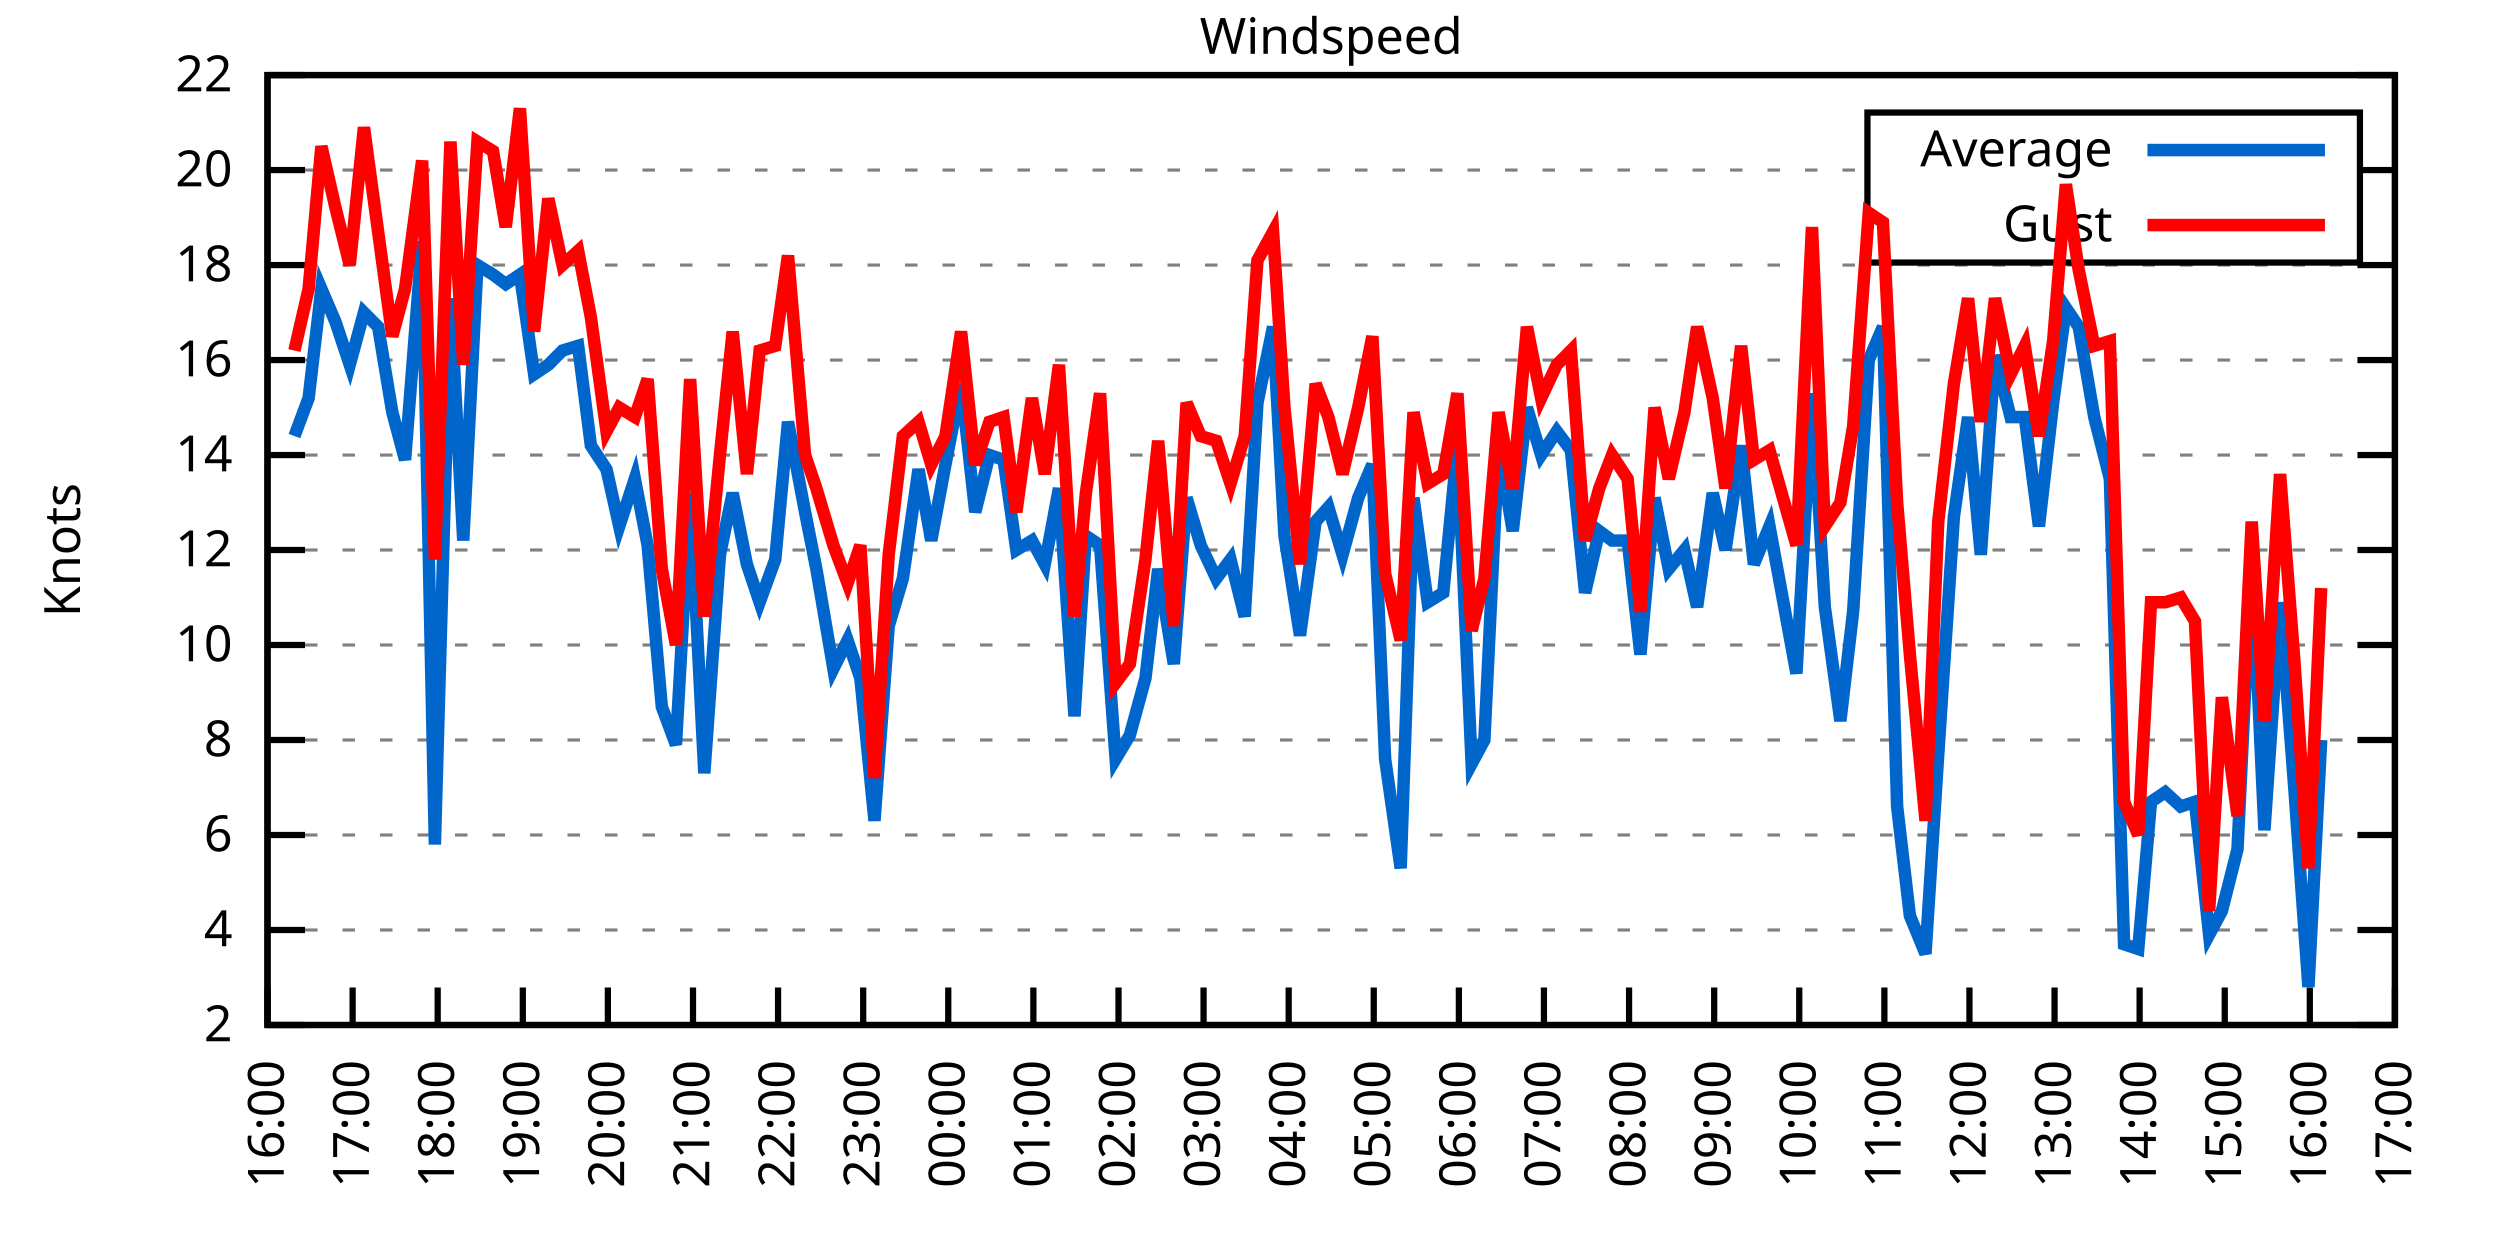
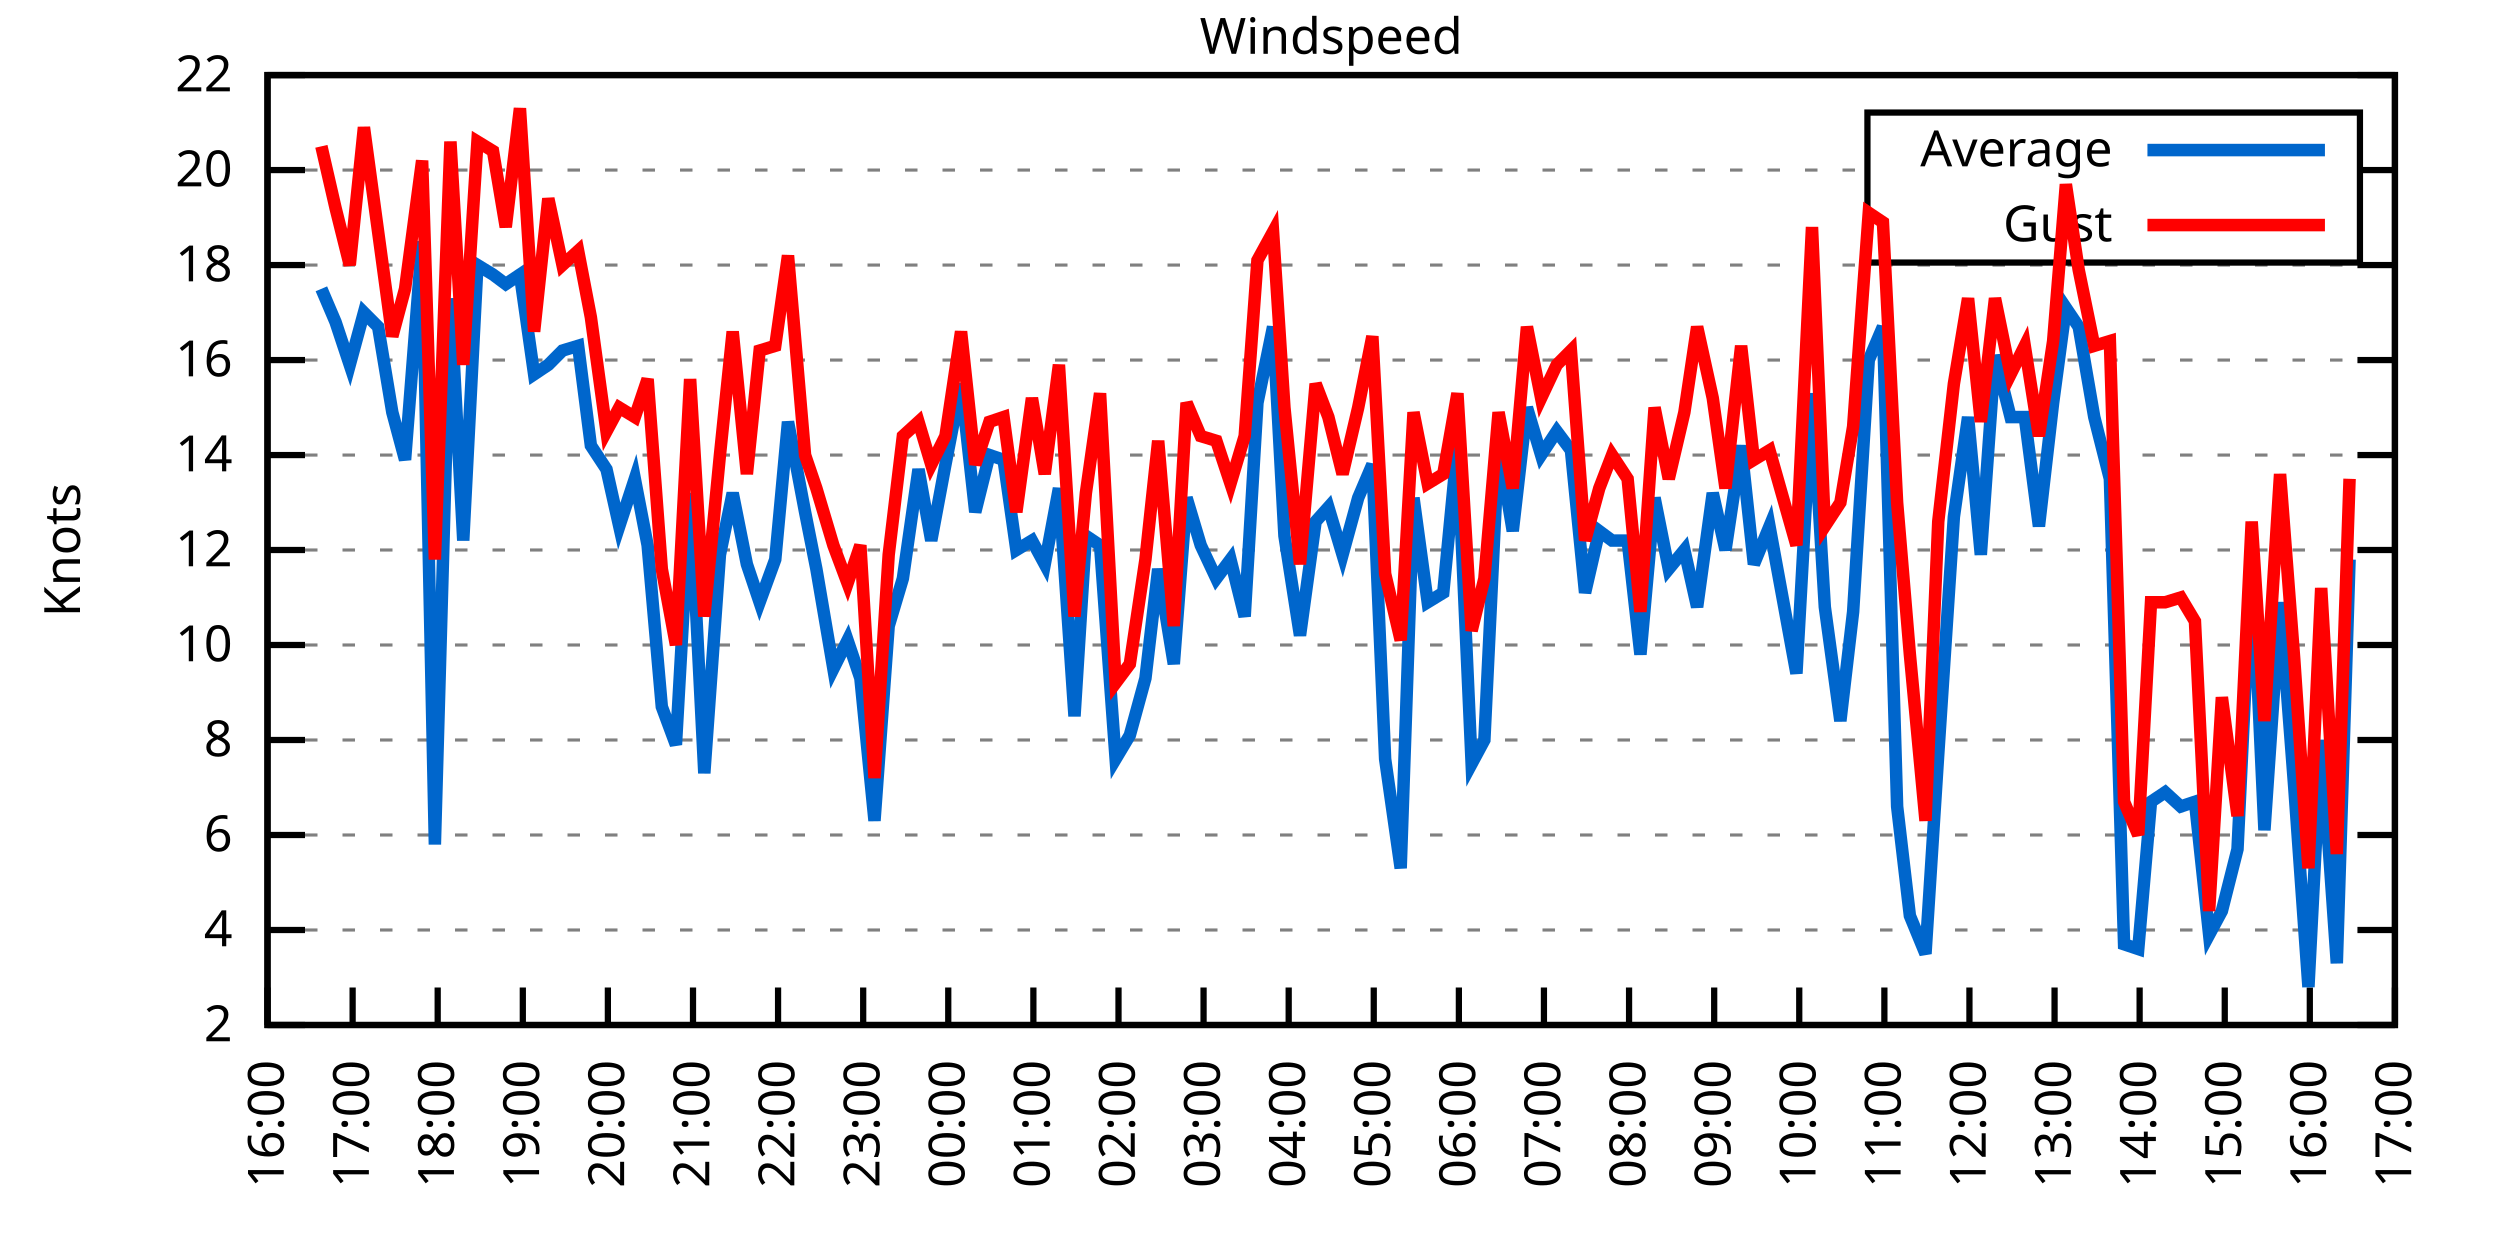
<svg xmlns="http://www.w3.org/2000/svg" xmlns:xlink="http://www.w3.org/1999/xlink" width="400" height="200" viewBox="0 0 400 200">
  <g id="gnuplot_canvas">
    <rect x="0" y="0" width="400" height="200" fill="none" />
    <defs>
      <circle id="gpDot" r="0.5" stroke-width="0.5" stroke="currentColor" />
      <path id="gpPt0" stroke-width="0.333" stroke="currentColor" d="M-1,0 h2 M0,-1 v2" />
      <path id="gpPt1" stroke-width="0.333" stroke="currentColor" d="M-1,-1 L1,1 M1,-1 L-1,1" />
      <path id="gpPt2" stroke-width="0.333" stroke="currentColor" d="M-1,0 L1,0 M0,-1 L0,1 M-1,-1 L1,1 M-1,1 L1,-1" />
      <rect id="gpPt3" stroke-width="0.333" stroke="currentColor" x="-1" y="-1" width="2" height="2" />
      <rect id="gpPt4" stroke-width="0.333" stroke="currentColor" fill="currentColor" x="-1" y="-1" width="2" height="2" />
      <circle id="gpPt5" stroke-width="0.333" stroke="currentColor" cx="0" cy="0" r="1" />
      <use xlink:href="#gpPt5" id="gpPt6" fill="currentColor" stroke="none" />
      <path id="gpPt7" stroke-width="0.333" stroke="currentColor" d="M0,-1.33 L-1.33,0.67 L1.33,0.67 z" />
      <use xlink:href="#gpPt7" id="gpPt8" fill="currentColor" stroke="none" />
      <use xlink:href="#gpPt7" id="gpPt9" stroke="currentColor" transform="rotate(180)" />
      <use xlink:href="#gpPt9" id="gpPt10" fill="currentColor" stroke="none" />
      <use xlink:href="#gpPt3" id="gpPt11" stroke="currentColor" transform="rotate(45)" />
      <use xlink:href="#gpPt11" id="gpPt12" fill="currentColor" stroke="none" />
      <path id="gpPt13" stroke-width="0.333" stroke="currentColor" d="M0,1.330 L1.265,0.411 L0.782,-1.067 L-0.782,-1.076 L-1.265,0.411 z" />
      <use xlink:href="#gpPt13" id="gpPt14" fill="currentColor" stroke="none" />
      <filter id="textbox" filterUnits="objectBoundingBox" x="0" y="0" height="1" width="1">
        <feFlood flood-color="white" flood-opacity="1" result="bgnd" />
        <feComposite in="SourceGraphic" in2="bgnd" operator="atop" />
      </filter>
      <filter id="greybox" filterUnits="objectBoundingBox" x="0" y="0" height="1" width="1">
        <feFlood flood-color="lightgrey" flood-opacity="1" result="grey" />
        <feComposite in="SourceGraphic" in2="grey" operator="atop" />
      </filter>
    </defs>
    <g fill="none" color="white" stroke="currentColor" stroke-width="1.00" stroke-linecap="butt" stroke-linejoin="miter">
</g>
    <g fill="none" color="black" stroke="currentColor" stroke-width="1.00" stroke-linecap="butt" stroke-linejoin="miter">
      <g stroke="none" shape-rendering="crispEdges">
        <polygon fill="rgb(255, 255, 255)" points="42.80,164.00 383.18,164.00 383.18,12.02 42.80,12.02 " />
      </g>
    </g>
    <g fill="none" color="black" stroke="currentColor" stroke-width="1.00" stroke-linecap="butt" stroke-linejoin="miter">
</g>
    <g fill="none" color="black" stroke="black" stroke-width="0.50" stroke-linecap="butt" stroke-linejoin="miter">
</g>
    <g fill="none" color="gray" stroke="currentColor" stroke-width="0.50" stroke-linecap="butt" stroke-linejoin="miter">
      <path stroke="gray" stroke-dasharray="2,4" class="gridline" d="M42.80,164.00 L383.19,164.00  " />
    </g>
    <g fill="none" color="gray" stroke="gray" stroke-width="1.00" stroke-linecap="butt" stroke-linejoin="miter">
</g>
    <g fill="none" color="black" stroke="currentColor" stroke-width="1.00" stroke-linecap="butt" stroke-linejoin="miter">
      <path stroke="black" d="M42.80,164.00 L48.80,164.00 M383.19,164.00 L377.19,164.00  " />
      <g transform="translate(37.20,166.60)" stroke="none" fill="black" font-family="Sans" font-size="8.00" text-anchor="end">
        <text>
          <tspan font-family="Sans"> 2</tspan>
        </text>
      </g>
    </g>
    <g fill="none" color="black" stroke="currentColor" stroke-width="1.00" stroke-linecap="butt" stroke-linejoin="miter">
</g>
    <g fill="none" color="black" stroke="black" stroke-width="0.50" stroke-linecap="butt" stroke-linejoin="miter">
</g>
    <g fill="none" color="gray" stroke="currentColor" stroke-width="0.50" stroke-linecap="butt" stroke-linejoin="miter">
      <path stroke="gray" stroke-dasharray="2,4" class="gridline" d="M42.80,148.80 L383.19,148.80  " />
    </g>
    <g fill="none" color="gray" stroke="gray" stroke-width="1.00" stroke-linecap="butt" stroke-linejoin="miter">
</g>
    <g fill="none" color="black" stroke="currentColor" stroke-width="1.00" stroke-linecap="butt" stroke-linejoin="miter">
      <path stroke="black" d="M42.80,148.80 L48.80,148.80 M383.19,148.80 L377.19,148.80  " />
      <g transform="translate(37.20,151.40)" stroke="none" fill="black" font-family="Sans" font-size="8.00" text-anchor="end">
        <text>
          <tspan font-family="Sans"> 4</tspan>
        </text>
      </g>
    </g>
    <g fill="none" color="black" stroke="currentColor" stroke-width="1.00" stroke-linecap="butt" stroke-linejoin="miter">
</g>
    <g fill="none" color="black" stroke="black" stroke-width="0.50" stroke-linecap="butt" stroke-linejoin="miter">
</g>
    <g fill="none" color="gray" stroke="currentColor" stroke-width="0.50" stroke-linecap="butt" stroke-linejoin="miter">
      <path stroke="gray" stroke-dasharray="2,4" class="gridline" d="M42.80,133.60 L383.19,133.60  " />
    </g>
    <g fill="none" color="gray" stroke="gray" stroke-width="1.00" stroke-linecap="butt" stroke-linejoin="miter">
</g>
    <g fill="none" color="black" stroke="currentColor" stroke-width="1.00" stroke-linecap="butt" stroke-linejoin="miter">
      <path stroke="black" d="M42.80,133.60 L48.80,133.60 M383.19,133.60 L377.19,133.60  " />
      <g transform="translate(37.20,136.20)" stroke="none" fill="black" font-family="Sans" font-size="8.00" text-anchor="end">
        <text>
          <tspan font-family="Sans"> 6</tspan>
        </text>
      </g>
    </g>
    <g fill="none" color="black" stroke="currentColor" stroke-width="1.00" stroke-linecap="butt" stroke-linejoin="miter">
</g>
    <g fill="none" color="black" stroke="black" stroke-width="0.50" stroke-linecap="butt" stroke-linejoin="miter">
</g>
    <g fill="none" color="gray" stroke="currentColor" stroke-width="0.50" stroke-linecap="butt" stroke-linejoin="miter">
      <path stroke="gray" stroke-dasharray="2,4" class="gridline" d="M42.80,118.40 L383.19,118.40  " />
    </g>
    <g fill="none" color="gray" stroke="gray" stroke-width="1.00" stroke-linecap="butt" stroke-linejoin="miter">
</g>
    <g fill="none" color="black" stroke="currentColor" stroke-width="1.00" stroke-linecap="butt" stroke-linejoin="miter">
      <path stroke="black" d="M42.80,118.40 L48.80,118.40 M383.19,118.40 L377.19,118.40  " />
      <g transform="translate(37.20,121.00)" stroke="none" fill="black" font-family="Sans" font-size="8.00" text-anchor="end">
        <text>
          <tspan font-family="Sans"> 8</tspan>
        </text>
      </g>
    </g>
    <g fill="none" color="black" stroke="currentColor" stroke-width="1.00" stroke-linecap="butt" stroke-linejoin="miter">
</g>
    <g fill="none" color="black" stroke="black" stroke-width="0.50" stroke-linecap="butt" stroke-linejoin="miter">
</g>
    <g fill="none" color="gray" stroke="currentColor" stroke-width="0.50" stroke-linecap="butt" stroke-linejoin="miter">
      <path stroke="gray" stroke-dasharray="2,4" class="gridline" d="M42.80,103.20 L383.19,103.20  " />
    </g>
    <g fill="none" color="gray" stroke="gray" stroke-width="1.00" stroke-linecap="butt" stroke-linejoin="miter">
</g>
    <g fill="none" color="black" stroke="currentColor" stroke-width="1.00" stroke-linecap="butt" stroke-linejoin="miter">
      <path stroke="black" d="M42.80,103.20 L48.80,103.20 M383.19,103.20 L377.19,103.20  " />
      <g transform="translate(37.20,105.80)" stroke="none" fill="black" font-family="Sans" font-size="8.00" text-anchor="end">
        <text>
          <tspan font-family="Sans"> 10</tspan>
        </text>
      </g>
    </g>
    <g fill="none" color="black" stroke="currentColor" stroke-width="1.00" stroke-linecap="butt" stroke-linejoin="miter">
</g>
    <g fill="none" color="black" stroke="black" stroke-width="0.50" stroke-linecap="butt" stroke-linejoin="miter">
</g>
    <g fill="none" color="gray" stroke="currentColor" stroke-width="0.50" stroke-linecap="butt" stroke-linejoin="miter">
      <path stroke="gray" stroke-dasharray="2,4" class="gridline" d="M42.80,88.00 L383.19,88.00  " />
    </g>
    <g fill="none" color="gray" stroke="gray" stroke-width="1.00" stroke-linecap="butt" stroke-linejoin="miter">
</g>
    <g fill="none" color="black" stroke="currentColor" stroke-width="1.00" stroke-linecap="butt" stroke-linejoin="miter">
      <path stroke="black" d="M42.80,88.00 L48.80,88.00 M383.19,88.00 L377.19,88.00  " />
      <g transform="translate(37.20,90.60)" stroke="none" fill="black" font-family="Sans" font-size="8.00" text-anchor="end">
        <text>
          <tspan font-family="Sans"> 12</tspan>
        </text>
      </g>
    </g>
    <g fill="none" color="black" stroke="currentColor" stroke-width="1.00" stroke-linecap="butt" stroke-linejoin="miter">
</g>
    <g fill="none" color="black" stroke="black" stroke-width="0.50" stroke-linecap="butt" stroke-linejoin="miter">
</g>
    <g fill="none" color="gray" stroke="currentColor" stroke-width="0.50" stroke-linecap="butt" stroke-linejoin="miter">
      <path stroke="gray" stroke-dasharray="2,4" class="gridline" d="M42.80,72.81 L383.19,72.81  " />
    </g>
    <g fill="none" color="gray" stroke="gray" stroke-width="1.00" stroke-linecap="butt" stroke-linejoin="miter">
</g>
    <g fill="none" color="black" stroke="currentColor" stroke-width="1.00" stroke-linecap="butt" stroke-linejoin="miter">
      <path stroke="black" d="M42.80,72.81 L48.80,72.81 M383.19,72.81 L377.19,72.81  " />
      <g transform="translate(37.20,75.41)" stroke="none" fill="black" font-family="Sans" font-size="8.00" text-anchor="end">
        <text>
          <tspan font-family="Sans"> 14</tspan>
        </text>
      </g>
    </g>
    <g fill="none" color="black" stroke="currentColor" stroke-width="1.00" stroke-linecap="butt" stroke-linejoin="miter">
</g>
    <g fill="none" color="black" stroke="black" stroke-width="0.50" stroke-linecap="butt" stroke-linejoin="miter">
</g>
    <g fill="none" color="gray" stroke="currentColor" stroke-width="0.50" stroke-linecap="butt" stroke-linejoin="miter">
      <path stroke="gray" stroke-dasharray="2,4" class="gridline" d="M42.80,57.61 L383.19,57.61  " />
    </g>
    <g fill="none" color="gray" stroke="gray" stroke-width="1.00" stroke-linecap="butt" stroke-linejoin="miter">
</g>
    <g fill="none" color="black" stroke="currentColor" stroke-width="1.00" stroke-linecap="butt" stroke-linejoin="miter">
      <path stroke="black" d="M42.80,57.61 L48.80,57.61 M383.19,57.61 L377.19,57.61  " />
      <g transform="translate(37.20,60.21)" stroke="none" fill="black" font-family="Sans" font-size="8.00" text-anchor="end">
        <text>
          <tspan font-family="Sans"> 16</tspan>
        </text>
      </g>
    </g>
    <g fill="none" color="black" stroke="currentColor" stroke-width="1.00" stroke-linecap="butt" stroke-linejoin="miter">
</g>
    <g fill="none" color="black" stroke="black" stroke-width="0.50" stroke-linecap="butt" stroke-linejoin="miter">
</g>
    <g fill="none" color="gray" stroke="currentColor" stroke-width="0.50" stroke-linecap="butt" stroke-linejoin="miter">
      <path stroke="gray" stroke-dasharray="2,4" class="gridline" d="M42.80,42.41 L383.19,42.41  " />
    </g>
    <g fill="none" color="gray" stroke="gray" stroke-width="1.00" stroke-linecap="butt" stroke-linejoin="miter">
</g>
    <g fill="none" color="black" stroke="currentColor" stroke-width="1.00" stroke-linecap="butt" stroke-linejoin="miter">
      <path stroke="black" d="M42.80,42.41 L48.80,42.41 M383.19,42.41 L377.19,42.41  " />
      <g transform="translate(37.20,45.01)" stroke="none" fill="black" font-family="Sans" font-size="8.00" text-anchor="end">
        <text>
          <tspan font-family="Sans"> 18</tspan>
        </text>
      </g>
    </g>
    <g fill="none" color="black" stroke="currentColor" stroke-width="1.00" stroke-linecap="butt" stroke-linejoin="miter">
</g>
    <g fill="none" color="black" stroke="black" stroke-width="0.50" stroke-linecap="butt" stroke-linejoin="miter">
</g>
    <g fill="none" color="gray" stroke="currentColor" stroke-width="0.50" stroke-linecap="butt" stroke-linejoin="miter">
      <path stroke="gray" stroke-dasharray="2,4" class="gridline" d="M42.80,27.21 L298.79,27.21 M377.59,27.21 L383.19,27.21  " />
    </g>
    <g fill="none" color="gray" stroke="gray" stroke-width="1.00" stroke-linecap="butt" stroke-linejoin="miter">
</g>
    <g fill="none" color="black" stroke="currentColor" stroke-width="1.00" stroke-linecap="butt" stroke-linejoin="miter">
      <path stroke="black" d="M42.80,27.21 L48.80,27.21 M383.19,27.21 L377.19,27.21  " />
      <g transform="translate(37.20,29.81)" stroke="none" fill="black" font-family="Sans" font-size="8.00" text-anchor="end">
        <text>
          <tspan font-family="Sans"> 20</tspan>
        </text>
      </g>
    </g>
    <g fill="none" color="black" stroke="currentColor" stroke-width="1.00" stroke-linecap="butt" stroke-linejoin="miter">
</g>
    <g fill="none" color="black" stroke="black" stroke-width="0.50" stroke-linecap="butt" stroke-linejoin="miter">
</g>
    <g fill="none" color="gray" stroke="currentColor" stroke-width="0.50" stroke-linecap="butt" stroke-linejoin="miter">
      <path stroke="gray" stroke-dasharray="2,4" class="gridline" d="M42.80,12.01 L383.19,12.01  " />
    </g>
    <g fill="none" color="gray" stroke="gray" stroke-width="1.00" stroke-linecap="butt" stroke-linejoin="miter">
</g>
    <g fill="none" color="black" stroke="currentColor" stroke-width="1.00" stroke-linecap="butt" stroke-linejoin="miter">
      <path stroke="black" d="M42.80,12.01 L48.80,12.01 M383.19,12.01 L377.19,12.01  " />
      <g transform="translate(37.20,14.61)" stroke="none" fill="black" font-family="Sans" font-size="8.00" text-anchor="end">
        <text>
          <tspan font-family="Sans"> 22</tspan>
        </text>
      </g>
    </g>
    <g fill="none" color="black" stroke="currentColor" stroke-width="1.00" stroke-linecap="butt" stroke-linejoin="miter">
      <path stroke="black" d="M42.80,164.00 L42.80,158.00  " />
      <g transform="translate(45.40,169.60) rotate(270.00)" stroke="none" fill="black" font-family="Sans" font-size="8.00" text-anchor="end">
        <text>
          <tspan font-family="Sans">16:00</tspan>
        </text>
      </g>
    </g>
    <g fill="none" color="black" stroke="currentColor" stroke-width="1.00" stroke-linecap="butt" stroke-linejoin="miter">
      <path stroke="black" d="M56.42,164.00 L56.42,158.00  " />
      <g transform="translate(59.02,169.60) rotate(270.00)" stroke="none" fill="black" font-family="Sans" font-size="8.00" text-anchor="end">
        <text>
          <tspan font-family="Sans">17:00</tspan>
        </text>
      </g>
    </g>
    <g fill="none" color="black" stroke="currentColor" stroke-width="1.00" stroke-linecap="butt" stroke-linejoin="miter">
      <path stroke="black" d="M70.03,164.00 L70.03,158.00  " />
      <g transform="translate(72.63,169.60) rotate(270.00)" stroke="none" fill="black" font-family="Sans" font-size="8.00" text-anchor="end">
        <text>
          <tspan font-family="Sans">18:00</tspan>
        </text>
      </g>
    </g>
    <g fill="none" color="black" stroke="currentColor" stroke-width="1.00" stroke-linecap="butt" stroke-linejoin="miter">
      <path stroke="black" d="M83.65,164.00 L83.65,158.00  " />
      <g transform="translate(86.25,169.60) rotate(270.00)" stroke="none" fill="black" font-family="Sans" font-size="8.00" text-anchor="end">
        <text>
          <tspan font-family="Sans">19:00</tspan>
        </text>
      </g>
    </g>
    <g fill="none" color="black" stroke="currentColor" stroke-width="1.00" stroke-linecap="butt" stroke-linejoin="miter">
      <path stroke="black" d="M97.26,164.00 L97.26,158.00  " />
      <g transform="translate(99.86,169.60) rotate(270.00)" stroke="none" fill="black" font-family="Sans" font-size="8.00" text-anchor="end">
        <text>
          <tspan font-family="Sans">20:00</tspan>
        </text>
      </g>
    </g>
    <g fill="none" color="black" stroke="currentColor" stroke-width="1.00" stroke-linecap="butt" stroke-linejoin="miter">
      <path stroke="black" d="M110.88,164.00 L110.88,158.00  " />
      <g transform="translate(113.48,169.60) rotate(270.00)" stroke="none" fill="black" font-family="Sans" font-size="8.00" text-anchor="end">
        <text>
          <tspan font-family="Sans">21:00</tspan>
        </text>
      </g>
    </g>
    <g fill="none" color="black" stroke="currentColor" stroke-width="1.00" stroke-linecap="butt" stroke-linejoin="miter">
      <path stroke="black" d="M124.49,164.00 L124.49,158.00  " />
      <g transform="translate(127.09,169.60) rotate(270.00)" stroke="none" fill="black" font-family="Sans" font-size="8.00" text-anchor="end">
        <text>
          <tspan font-family="Sans">22:00</tspan>
        </text>
      </g>
    </g>
    <g fill="none" color="black" stroke="currentColor" stroke-width="1.00" stroke-linecap="butt" stroke-linejoin="miter">
      <path stroke="black" d="M138.11,164.00 L138.11,158.00  " />
      <g transform="translate(140.71,169.60) rotate(270.00)" stroke="none" fill="black" font-family="Sans" font-size="8.00" text-anchor="end">
        <text>
          <tspan font-family="Sans">23:00</tspan>
        </text>
      </g>
    </g>
    <g fill="none" color="black" stroke="currentColor" stroke-width="1.00" stroke-linecap="butt" stroke-linejoin="miter">
      <path stroke="black" d="M151.72,164.00 L151.72,158.00  " />
      <g transform="translate(154.32,169.60) rotate(270.00)" stroke="none" fill="black" font-family="Sans" font-size="8.00" text-anchor="end">
        <text>
          <tspan font-family="Sans">00:00</tspan>
        </text>
      </g>
    </g>
    <g fill="none" color="black" stroke="currentColor" stroke-width="1.00" stroke-linecap="butt" stroke-linejoin="miter">
      <path stroke="black" d="M165.34,164.00 L165.34,158.00  " />
      <g transform="translate(167.94,169.60) rotate(270.00)" stroke="none" fill="black" font-family="Sans" font-size="8.00" text-anchor="end">
        <text>
          <tspan font-family="Sans">01:00</tspan>
        </text>
      </g>
    </g>
    <g fill="none" color="black" stroke="currentColor" stroke-width="1.00" stroke-linecap="butt" stroke-linejoin="miter">
      <path stroke="black" d="M178.96,164.00 L178.96,158.00  " />
      <g transform="translate(181.56,169.60) rotate(270.00)" stroke="none" fill="black" font-family="Sans" font-size="8.00" text-anchor="end">
        <text>
          <tspan font-family="Sans">02:00</tspan>
        </text>
      </g>
    </g>
    <g fill="none" color="black" stroke="currentColor" stroke-width="1.00" stroke-linecap="butt" stroke-linejoin="miter">
      <path stroke="black" d="M192.57,164.00 L192.57,158.00  " />
      <g transform="translate(195.17,169.60) rotate(270.00)" stroke="none" fill="black" font-family="Sans" font-size="8.00" text-anchor="end">
        <text>
          <tspan font-family="Sans">03:00</tspan>
        </text>
      </g>
    </g>
    <g fill="none" color="black" stroke="currentColor" stroke-width="1.00" stroke-linecap="butt" stroke-linejoin="miter">
      <path stroke="black" d="M206.19,164.00 L206.19,158.00  " />
      <g transform="translate(208.79,169.60) rotate(270.00)" stroke="none" fill="black" font-family="Sans" font-size="8.00" text-anchor="end">
        <text>
          <tspan font-family="Sans">04:00</tspan>
        </text>
      </g>
    </g>
    <g fill="none" color="black" stroke="currentColor" stroke-width="1.00" stroke-linecap="butt" stroke-linejoin="miter">
      <path stroke="black" d="M219.80,164.00 L219.80,158.00  " />
      <g transform="translate(222.40,169.60) rotate(270.00)" stroke="none" fill="black" font-family="Sans" font-size="8.00" text-anchor="end">
        <text>
          <tspan font-family="Sans">05:00</tspan>
        </text>
      </g>
    </g>
    <g fill="none" color="black" stroke="currentColor" stroke-width="1.00" stroke-linecap="butt" stroke-linejoin="miter">
      <path stroke="black" d="M233.42,164.00 L233.42,158.00  " />
      <g transform="translate(236.02,169.60) rotate(270.00)" stroke="none" fill="black" font-family="Sans" font-size="8.00" text-anchor="end">
        <text>
          <tspan font-family="Sans">06:00</tspan>
        </text>
      </g>
    </g>
    <g fill="none" color="black" stroke="currentColor" stroke-width="1.00" stroke-linecap="butt" stroke-linejoin="miter">
      <path stroke="black" d="M247.03,164.00 L247.03,158.00  " />
      <g transform="translate(249.63,169.60) rotate(270.00)" stroke="none" fill="black" font-family="Sans" font-size="8.00" text-anchor="end">
        <text>
          <tspan font-family="Sans">07:00</tspan>
        </text>
      </g>
    </g>
    <g fill="none" color="black" stroke="currentColor" stroke-width="1.00" stroke-linecap="butt" stroke-linejoin="miter">
      <path stroke="black" d="M260.65,164.00 L260.65,158.00  " />
      <g transform="translate(263.25,169.60) rotate(270.00)" stroke="none" fill="black" font-family="Sans" font-size="8.00" text-anchor="end">
        <text>
          <tspan font-family="Sans">08:00</tspan>
        </text>
      </g>
    </g>
    <g fill="none" color="black" stroke="currentColor" stroke-width="1.00" stroke-linecap="butt" stroke-linejoin="miter">
      <path stroke="black" d="M274.27,164.00 L274.27,158.00  " />
      <g transform="translate(276.87,169.60) rotate(270.00)" stroke="none" fill="black" font-family="Sans" font-size="8.00" text-anchor="end">
        <text>
          <tspan font-family="Sans">09:00</tspan>
        </text>
      </g>
    </g>
    <g fill="none" color="black" stroke="currentColor" stroke-width="1.00" stroke-linecap="butt" stroke-linejoin="miter">
      <path stroke="black" d="M287.88,164.00 L287.88,158.00  " />
      <g transform="translate(290.48,169.60) rotate(270.00)" stroke="none" fill="black" font-family="Sans" font-size="8.00" text-anchor="end">
        <text>
          <tspan font-family="Sans">10:00</tspan>
        </text>
      </g>
    </g>
    <g fill="none" color="black" stroke="currentColor" stroke-width="1.00" stroke-linecap="butt" stroke-linejoin="miter">
      <path stroke="black" d="M301.50,164.00 L301.50,158.00  " />
      <g transform="translate(304.10,169.60) rotate(270.00)" stroke="none" fill="black" font-family="Sans" font-size="8.00" text-anchor="end">
        <text>
          <tspan font-family="Sans">11:00</tspan>
        </text>
      </g>
    </g>
    <g fill="none" color="black" stroke="currentColor" stroke-width="1.00" stroke-linecap="butt" stroke-linejoin="miter">
      <path stroke="black" d="M315.11,164.00 L315.11,158.00  " />
      <g transform="translate(317.71,169.60) rotate(270.00)" stroke="none" fill="black" font-family="Sans" font-size="8.00" text-anchor="end">
        <text>
          <tspan font-family="Sans">12:00</tspan>
        </text>
      </g>
    </g>
    <g fill="none" color="black" stroke="currentColor" stroke-width="1.00" stroke-linecap="butt" stroke-linejoin="miter">
      <path stroke="black" d="M328.73,164.00 L328.73,158.00  " />
      <g transform="translate(331.33,169.60) rotate(270.00)" stroke="none" fill="black" font-family="Sans" font-size="8.00" text-anchor="end">
        <text>
          <tspan font-family="Sans">13:00</tspan>
        </text>
      </g>
    </g>
    <g fill="none" color="black" stroke="currentColor" stroke-width="1.00" stroke-linecap="butt" stroke-linejoin="miter">
      <path stroke="black" d="M342.34,164.00 L342.34,158.00  " />
      <g transform="translate(344.94,169.60) rotate(270.00)" stroke="none" fill="black" font-family="Sans" font-size="8.00" text-anchor="end">
        <text>
          <tspan font-family="Sans">14:00</tspan>
        </text>
      </g>
    </g>
    <g fill="none" color="black" stroke="currentColor" stroke-width="1.00" stroke-linecap="butt" stroke-linejoin="miter">
      <path stroke="black" d="M355.96,164.00 L355.96,158.00  " />
      <g transform="translate(358.56,169.60) rotate(270.00)" stroke="none" fill="black" font-family="Sans" font-size="8.00" text-anchor="end">
        <text>
          <tspan font-family="Sans">15:00</tspan>
        </text>
      </g>
    </g>
    <g fill="none" color="black" stroke="currentColor" stroke-width="1.00" stroke-linecap="butt" stroke-linejoin="miter">
      <path stroke="black" d="M369.57,164.00 L369.57,158.00  " />
      <g transform="translate(372.17,169.60) rotate(270.00)" stroke="none" fill="black" font-family="Sans" font-size="8.00" text-anchor="end">
        <text>
          <tspan font-family="Sans">16:00</tspan>
        </text>
      </g>
    </g>
    <g fill="none" color="black" stroke="currentColor" stroke-width="1.00" stroke-linecap="butt" stroke-linejoin="miter">
      <path stroke="black" d="M383.19,164.00 L383.19,158.00  " />
      <g transform="translate(385.79,169.60) rotate(270.00)" stroke="none" fill="black" font-family="Sans" font-size="8.00" text-anchor="end">
        <text>
          <tspan font-family="Sans">17:00</tspan>
        </text>
      </g>
    </g>
    <g fill="none" color="black" stroke="currentColor" stroke-width="1.00" stroke-linecap="butt" stroke-linejoin="miter">
</g>
    <g fill="none" color="black" stroke="currentColor" stroke-width="1.00" stroke-linecap="butt" stroke-linejoin="miter">
      <path stroke="black" d="M42.80,12.01 L42.80,164.00 L383.19,164.00 L383.19,12.01 L42.80,12.01 Z  " />
    </g>
    <g fill="none" color="black" stroke="currentColor" stroke-width="1.00" stroke-linecap="butt" stroke-linejoin="miter">
</g>
    <g fill="none" color="black" stroke="currentColor" stroke-width="1.00" stroke-linecap="butt" stroke-linejoin="miter">
      <path stroke="black" d="M298.79,42.01 L298.79,18.01 L377.59,18.01 L377.59,42.01 L298.79,42.01 Z  " />
    </g>
    <g id="Windspeed_plot_1">
      <g fill="none" color="white" stroke="black" stroke-width="2.00" stroke-linecap="butt" stroke-linejoin="miter">
</g>
      <g fill="none" color="black" stroke="currentColor" stroke-width="2.00" stroke-linecap="butt" stroke-linejoin="miter">
        <g transform="translate(337.99,26.61)" stroke="none" fill="black" font-family="Sans" font-size="8.00" text-anchor="end">
          <text>
            <tspan font-family="Sans">Average</tspan>
          </text>
        </g>
      </g>
      <g fill="none" color="black" stroke="currentColor" stroke-width="2.00" stroke-linecap="butt" stroke-linejoin="miter">
-         <path stroke="rgb(  0, 102, 204)" d="M343.59,24.01 L371.99,24.01 M47.11,69.77 L49.38,63.69 L51.42,46.21 L53.69,51.53 L55.96,58.37 L58.23,50.01   L60.50,52.29 L62.77,65.97 L64.81,73.57 L67.54,38.61 L69.58,135.12 L72.07,47.73 L74.12,86.49 L76.39,42.41   L78.88,43.93 L80.92,45.45 L83.19,43.93 L85.46,59.89 L87.73,58.37 L90.00,56.09 L92.50,55.33 L94.54,71.29   L97.04,75.09 L99.08,84.21 L101.57,76.61 L103.62,87.25 L105.89,113.08 L108.15,119.16 L110.42,78.89 L112.69,123.72   L115.19,88.76 L117.23,78.89 L119.50,90.28 L121.54,96.36 L124.04,89.52 L126.08,67.49 L128.81,81.93 L130.62,91.04   L133.34,107.00 L135.61,102.44 L137.66,108.52 L139.92,131.32 L142.19,100.16 L144.46,92.56 L146.96,75.09 L149.00,86.49   L151.27,74.33 L153.77,61.41 L156.04,81.93 L158.31,72.81 L160.57,73.57 L162.62,88.00 L165.11,86.49 L167.16,90.28   L169.43,78.13 L171.92,114.60 L173.74,85.73 L176.01,87.25 L178.50,121.44 L180.77,117.64 L183.27,108.52 L185.31,91.04   L187.81,106.24 L189.85,79.65 L192.12,87.25 L194.61,92.56 L196.88,89.52 L199.15,98.64 L201.19,64.45 L203.69,52.29   L205.51,85.73 L208.00,101.68 L210.50,83.45 L212.54,81.17 L214.81,88.76 L217.31,79.65 L219.58,74.33 L221.62,121.44   L224.11,138.92 L226.16,79.65 L228.43,96.36 L230.92,94.84 L233.19,71.29 L235.46,122.20 L237.50,118.40 L239.77,71.29   L242.04,84.97 L244.31,65.21 L246.58,72.81 L249.08,69.01 L251.35,72.05 L253.61,94.84 L255.88,84.97 L257.93,86.49   L260.42,86.49 L262.47,104.72 L264.73,79.65 L267.00,91.04 L269.50,88.00 L271.54,97.12 L274.04,78.89 L276.08,88.00   L278.58,71.29 L280.62,90.28 L283.12,84.21 L287.43,107.76 L289.92,62.93 L291.97,97.12 L294.46,115.36 L296.50,97.88   L299.00,57.61 L301.27,52.29 L303.54,129.04 L305.58,146.52 L308.08,152.60 L310.12,120.68 L312.62,82.69 L314.89,66.73   L316.93,88.76 L319.20,56.85 L321.69,66.73 L323.96,66.73 L326.23,84.21 L328.50,64.45 L330.54,49.25 L332.59,52.29   L335.08,66.73 L337.58,76.61 L339.85,151.08 L342.12,151.84 L344.16,128.28 L346.43,126.76 L348.92,129.04 L351.19,128.28   L353.46,149.56 L355.50,145.76 L358.00,135.88 L360.27,88.76 L362.31,132.84 L364.81,96.36 L367.08,126.00 L369.35,157.92   L371.39,118.40  " />
+         <path stroke="rgb(  0, 102, 204)" d="M343.59,24.01 L371.99,24.01 M51.42,46.21 L53.69,51.53 L55.96,58.37 L58.23,50.01 L60.50,52.29 L62.77,65.97   L64.81,73.57 L67.54,38.61 L69.58,135.12 L72.07,47.73 L74.12,86.49 L76.39,42.41 L78.88,43.93 L80.92,45.45   L83.19,43.93 L85.46,59.89 L87.73,58.37 L90.00,56.09 L92.50,55.33 L94.54,71.29 L97.04,75.09 L99.08,84.21   L101.57,76.61 L103.62,87.25 L105.89,113.08 L108.15,119.16 L110.42,78.89 L112.69,123.72 L115.19,88.76 L117.23,78.89   L119.50,90.28 L121.54,96.36 L124.04,89.52 L126.08,67.49 L128.81,81.93 L130.62,91.04 L133.34,107.00 L135.61,102.44   L137.66,108.52 L139.92,131.32 L142.19,100.16 L144.46,92.56 L146.96,75.09 L149.00,86.49 L151.27,74.33 L153.77,61.41   L156.04,81.93 L158.31,72.81 L160.57,73.57 L162.62,88.00 L165.11,86.49 L167.16,90.28 L169.43,78.13 L171.92,114.60   L173.74,85.73 L176.01,87.25 L178.50,121.44 L180.77,117.64 L183.27,108.52 L185.31,91.04 L187.81,106.24 L189.85,79.65   L192.12,87.25 L194.61,92.56 L196.88,89.52 L199.15,98.64 L201.19,64.45 L203.69,52.29 L205.51,85.73 L208.00,101.68   L210.50,83.45 L212.54,81.17 L214.81,88.76 L217.31,79.65 L219.58,74.33 L221.62,121.44 L224.11,138.92 L226.16,79.65   L228.43,96.36 L230.92,94.84 L233.19,71.29 L235.46,122.20 L237.50,118.40 L239.77,71.29 L242.04,84.97 L244.31,65.21   L246.58,72.81 L249.08,69.01 L251.35,72.05 L253.61,94.84 L255.88,84.97 L257.93,86.49 L260.42,86.49 L262.47,104.72   L264.73,79.65 L267.00,91.04 L269.50,88.00 L271.54,97.12 L274.04,78.89 L276.08,88.00 L278.58,71.29 L280.62,90.28   L283.12,84.21 L287.43,107.76 L289.92,62.93 L291.97,97.12 L294.46,115.36 L296.50,97.88 L299.00,57.61 L301.27,52.29   L303.54,129.04 L305.58,146.52 L308.08,152.60 L310.12,120.68 L312.62,82.69 L314.89,66.73 L316.93,88.76 L319.20,56.85   L321.69,66.73 L323.96,66.73 L326.23,84.21 L328.50,64.45 L330.54,49.25 L332.59,52.29 L335.08,66.73 L337.58,76.61   L339.85,151.08 L342.12,151.84 L344.16,128.28 L346.43,126.76 L348.92,129.04 L351.19,128.28 L353.46,149.56 L355.50,145.76   L358.00,135.88 L360.27,88.76 L362.31,132.84 L364.81,96.36 L367.08,126.00 L369.35,157.92 L371.39,118.40 L373.89,154.12   L375.93,89.52  " />
      </g>
    </g>
    <g id="Windspeed_plot_2">
      <g fill="none" color="black" stroke="currentColor" stroke-width="2.00" stroke-linecap="butt" stroke-linejoin="miter">
        <g transform="translate(337.99,38.61)" stroke="none" fill="black" font-family="Sans" font-size="8.00" text-anchor="end">
          <text>
            <tspan font-family="Sans">Gust</tspan>
          </text>
        </g>
      </g>
      <g fill="none" color="black" stroke="currentColor" stroke-width="2.00" stroke-linecap="butt" stroke-linejoin="miter">
-         <path stroke="rgb(255,   0,   0)" d="M343.59,36.01 L371.99,36.01 M47.11,56.09 L49.38,46.21 L51.42,23.41 L53.69,33.29 L55.96,42.41 L58.23,20.37   L60.50,37.09 L62.77,53.81 L64.81,46.21 L67.54,25.69 L69.58,89.52 L72.07,22.65 L74.12,58.37 L76.39,22.65   L78.88,24.17 L80.92,36.33 L83.19,17.33 L85.46,53.05 L87.73,31.77 L90.00,42.41 L92.50,40.13 L94.54,50.77   L97.04,69.01 L99.08,65.21 L101.57,66.73 L103.62,60.65 L105.89,91.04 L108.15,103.20 L110.42,60.65 L112.69,98.64   L115.19,72.81 L117.23,53.05 L119.50,75.85 L121.54,56.09 L124.04,55.33 L126.08,40.89 L128.81,72.81 L130.62,78.13   L133.34,87.25 L135.61,93.32 L137.66,87.25 L139.92,124.48 L142.19,88.76 L144.46,69.77 L146.96,67.49 L149.00,74.33   L151.27,69.77 L153.77,53.05 L156.04,74.33 L158.31,67.49 L160.57,66.73 L162.62,81.93 L165.11,63.69 L167.16,75.85   L169.43,58.37 L171.92,98.64 L173.74,78.89 L176.01,62.93 L178.50,109.28 L180.77,106.24 L183.27,89.52 L185.31,70.53   L187.81,100.16 L189.85,64.45 L192.12,69.77 L194.61,70.53 L196.88,77.37 L199.15,69.77 L201.19,41.65 L203.69,37.09   L205.51,65.21 L208.00,90.28 L210.50,61.41 L212.54,66.73 L214.81,75.85 L217.31,65.21 L219.58,53.81 L221.62,91.80   L224.11,102.44 L226.16,65.97 L228.43,77.37 L230.92,75.85 L233.19,62.93 L235.46,100.92 L237.50,92.56 L239.77,65.97   L242.04,78.13 L244.31,52.29 L246.58,63.69 L249.08,58.37 L251.35,56.09 L253.61,86.49 L255.88,78.13 L257.93,72.81   L260.42,76.61 L262.47,97.88 L264.73,65.21 L267.00,76.61 L269.50,65.97 L271.54,52.29 L274.04,63.69 L276.08,78.13   L278.58,55.33 L280.62,73.57 L283.12,72.05 L287.43,87.25 L289.92,36.33 L291.97,84.21 L294.46,80.41 L296.50,68.25   L299.00,34.05 L301.27,35.57 L303.54,80.41 L305.58,104.72 L308.08,131.32 L310.12,83.45 L312.62,61.41 L314.89,47.73   L316.93,67.49 L319.20,47.73 L321.69,59.89 L323.96,55.33 L326.23,69.77 L328.50,54.57 L330.54,29.49 L332.59,43.17   L335.08,55.33 L337.58,54.57 L339.85,128.28 L342.12,133.60 L344.16,96.36 L346.43,96.36 L348.92,95.60 L351.19,99.40   L353.46,145.76 L355.50,111.56 L358.00,130.56 L360.27,83.45 L362.31,115.36 L364.81,75.85 L367.08,105.48 L369.35,138.92   L371.39,94.08  " />
+         <path stroke="rgb(255,   0,   0)" d="M343.59,36.01 L371.99,36.01 M51.42,23.41 L53.69,33.29 L55.96,42.41 L58.23,20.37 L60.50,37.09 L62.77,53.81   L64.81,46.21 L67.54,25.69 L69.58,89.52 L72.07,22.65 L74.12,58.37 L76.39,22.65 L78.88,24.17 L80.92,36.33   L83.19,17.33 L85.46,53.05 L87.73,31.77 L90.00,42.41 L92.50,40.13 L94.54,50.77 L97.04,69.01 L99.08,65.21   L101.57,66.73 L103.62,60.65 L105.89,91.04 L108.15,103.20 L110.42,60.65 L112.69,98.64 L115.19,72.81 L117.23,53.05   L119.50,75.85 L121.54,56.09 L124.04,55.33 L126.08,40.89 L128.81,72.81 L130.62,78.13 L133.34,87.25 L135.61,93.32   L137.66,87.25 L139.92,124.48 L142.19,88.76 L144.46,69.77 L146.96,67.49 L149.00,74.33 L151.27,69.77 L153.77,53.05   L156.04,74.33 L158.31,67.49 L160.57,66.73 L162.62,81.93 L165.11,63.69 L167.16,75.85 L169.43,58.37 L171.92,98.64   L173.74,78.89 L176.01,62.93 L178.50,109.28 L180.77,106.24 L183.27,89.52 L185.31,70.53 L187.81,100.16 L189.85,64.45   L192.12,69.77 L194.61,70.53 L196.88,77.37 L199.15,69.77 L201.19,41.65 L203.69,37.09 L205.51,65.21 L208.00,90.28   L210.50,61.41 L212.54,66.73 L214.81,75.85 L217.31,65.21 L219.58,53.81 L221.62,91.80 L224.11,102.44 L226.16,65.97   L228.43,77.37 L230.92,75.85 L233.19,62.93 L235.46,100.92 L237.50,92.56 L239.77,65.97 L242.04,78.13 L244.31,52.29   L246.58,63.69 L249.08,58.37 L251.35,56.09 L253.61,86.49 L255.88,78.13 L257.93,72.81 L260.42,76.61 L262.47,97.88   L264.73,65.21 L267.00,76.61 L269.50,65.97 L271.54,52.29 L274.04,63.69 L276.08,78.13 L278.58,55.33 L280.62,73.57   L283.12,72.05 L287.43,87.25 L289.92,36.33 L291.97,84.21 L294.46,80.41 L296.50,68.25 L299.00,34.05 L301.27,35.57   L303.54,80.41 L305.58,104.72 L308.08,131.32 L310.12,83.45 L312.62,61.41 L314.89,47.73 L316.93,67.49 L319.20,47.73   L321.69,59.89 L323.96,55.33 L326.23,69.77 L328.50,54.57 L330.54,29.49 L332.59,43.17 L335.08,55.33 L337.58,54.57   L339.85,128.28 L342.12,133.60 L344.16,96.36 L346.43,96.36 L348.92,95.60 L351.19,99.40 L353.46,145.76 L355.50,111.56   L358.00,130.56 L360.27,83.45 L362.31,115.36 L364.81,75.85 L367.08,105.48 L369.35,138.92 L371.39,94.08 L373.89,136.64   L375.93,76.61  " />
      </g>
    </g>
    <g fill="none" color="black" stroke="currentColor" stroke-width="2.00" stroke-linecap="butt" stroke-linejoin="miter">
</g>
    <g fill="none" color="black" stroke="black" stroke-width="1.00" stroke-linecap="butt" stroke-linejoin="miter">
</g>
    <g fill="none" color="black" stroke="currentColor" stroke-width="1.00" stroke-linecap="butt" stroke-linejoin="miter">
      <path stroke="black" d="M42.80,12.01 L42.80,164.00 L383.19,164.00 L383.19,12.01 L42.80,12.01 Z  " />
      <g transform="translate(12.80,88.01) rotate(270.00)" stroke="none" fill="black" font-family="Sans" font-size="8.00" text-anchor="middle">
        <text>
          <tspan font-family="Sans">Knots</tspan>
        </text>
      </g>
    </g>
    <g fill="none" color="black" stroke="currentColor" stroke-width="1.00" stroke-linecap="butt" stroke-linejoin="miter">
</g>
    <g fill="none" color="black" stroke="currentColor" stroke-width="1.00" stroke-linecap="butt" stroke-linejoin="miter">
      <g transform="translate(212.99,8.61)" stroke="none" fill="black" font-family="Sans" font-size="8.00" text-anchor="middle">
        <text>
          <tspan font-family="Sans">Windspeed</tspan>
        </text>
      </g>
    </g>
    <g fill="none" color="black" stroke="currentColor" stroke-width="1.00" stroke-linecap="butt" stroke-linejoin="miter">
</g>
  </g>
</svg>
